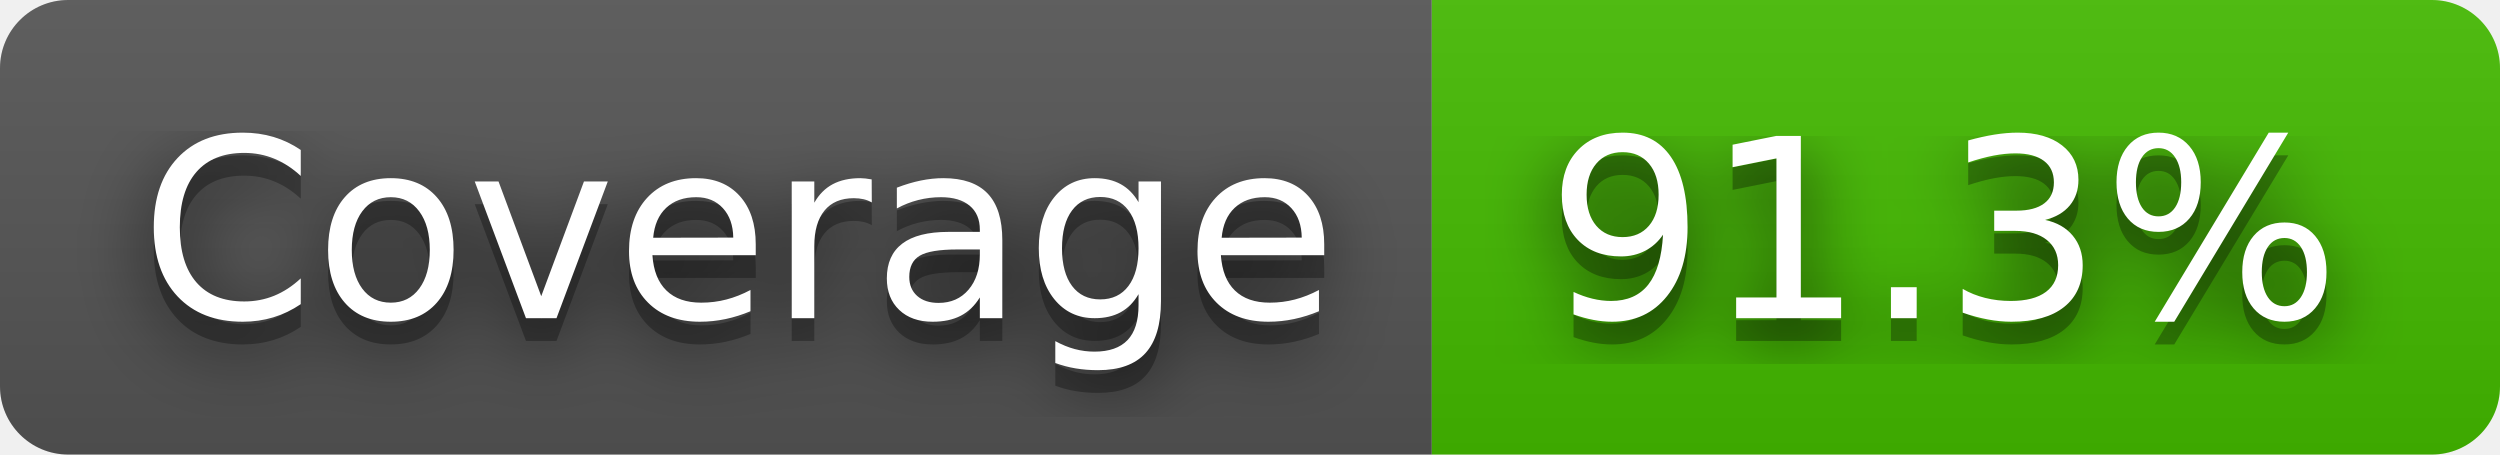
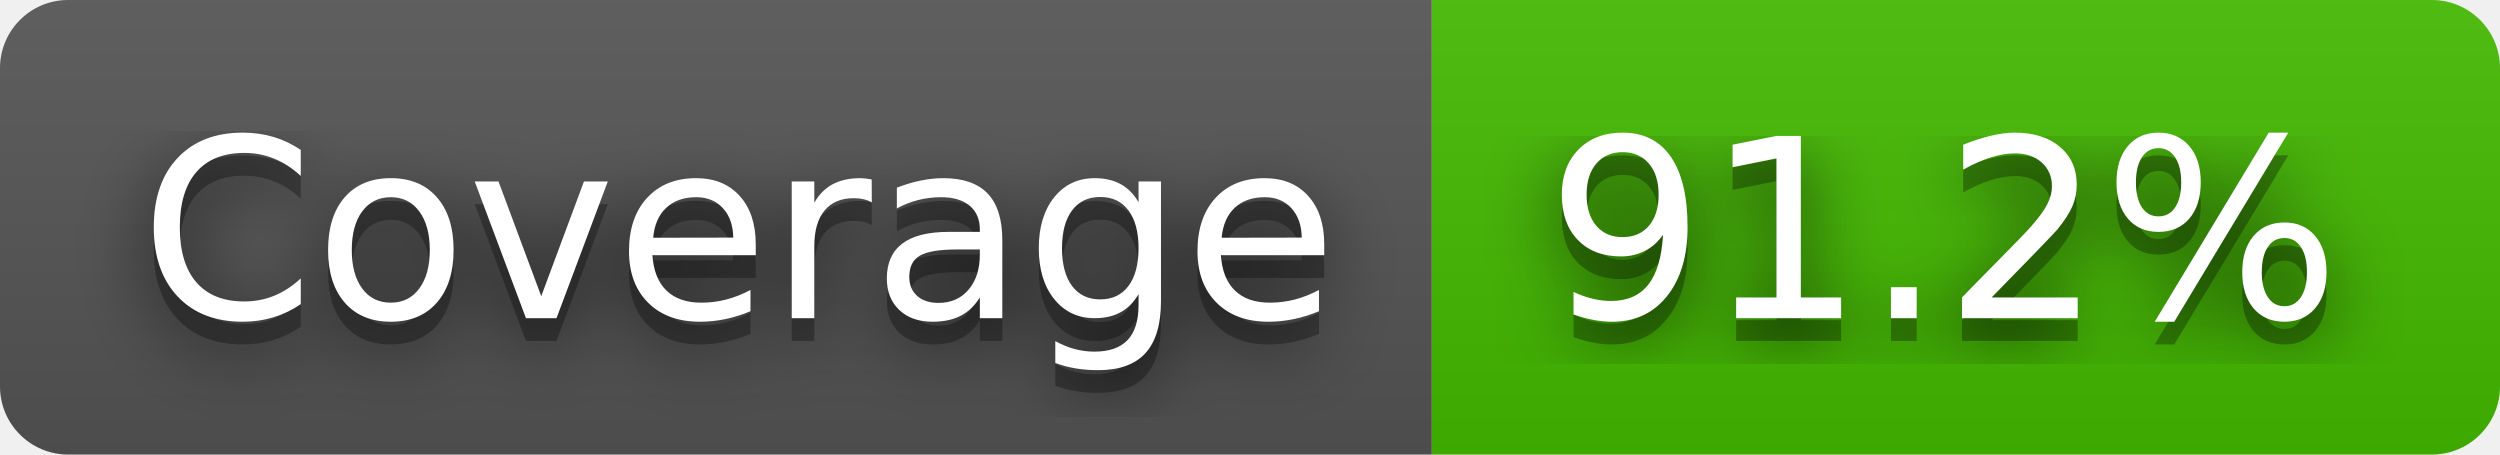
- <svg xmlns="http://www.w3.org/2000/svg" width="110" height="20" role="img" aria-label="Coverage: 91.3%">
+ <svg xmlns="http://www.w3.org/2000/svg" width="110" height="20" role="img" aria-label="Coverage: 91.2%">
  <filter id="blur">
    <feGaussianBlur stdDeviation="16" />
  </filter>
  <linearGradient id="s" x2="0" y2="100%">
    <stop offset="0" stop-color="#bbb" stop-opacity=".1" />
    <stop offset="1" stop-opacity=".1" />
  </linearGradient>
  <clipPath id="r">
    <rect width="110" height="20" rx="3" />
  </clipPath>
  <g clip-path="url(#r)">
    <rect width="63" height="20" fill="#555" />
    <rect x="63" width="47" height="20" fill="#4b0" />
    <rect width="110" height="20" fill="url(#s)" />
  </g>
  <g fill="#fff" text-anchor="middle" font-family="Verdana,Geneva,DejaVu Sans,sans-serif" text-rendering="geometricPrecision" font-size="110">
    <g transform="scale(.1)">
      <g aria-hidden="true" fill="#010101">
        <text x="325" y="150" fill-opacity=".8" filter="url(#blur)" textLength="530">Coverage</text>
        <text x="325" y="150" fill-opacity=".3" textLength="530">Coverage</text>
      </g>
      <text x="325" y="140" textLength="530">Coverage</text>
    </g>
    <g transform="scale(.1)">
      <g aria-hidden="true" fill="#010101">
-         <text x="855" y="150" fill-opacity=".8" filter="url(#blur)" textLength="370">91.3%</text>
-         <text x="855" y="150" fill-opacity=".3" textLength="370">91.3%</text>
+         <text x="855" y="150" fill-opacity=".8" filter="url(#blur)" textLength="370">91.2%</text>
+         <text x="855" y="150" fill-opacity=".3" textLength="370">91.2%</text>
      </g>
-       <text x="855" y="140" textLength="370">91.3%</text>
+       <text x="855" y="140" textLength="370">91.2%</text>
    </g>
  </g>
</svg>
